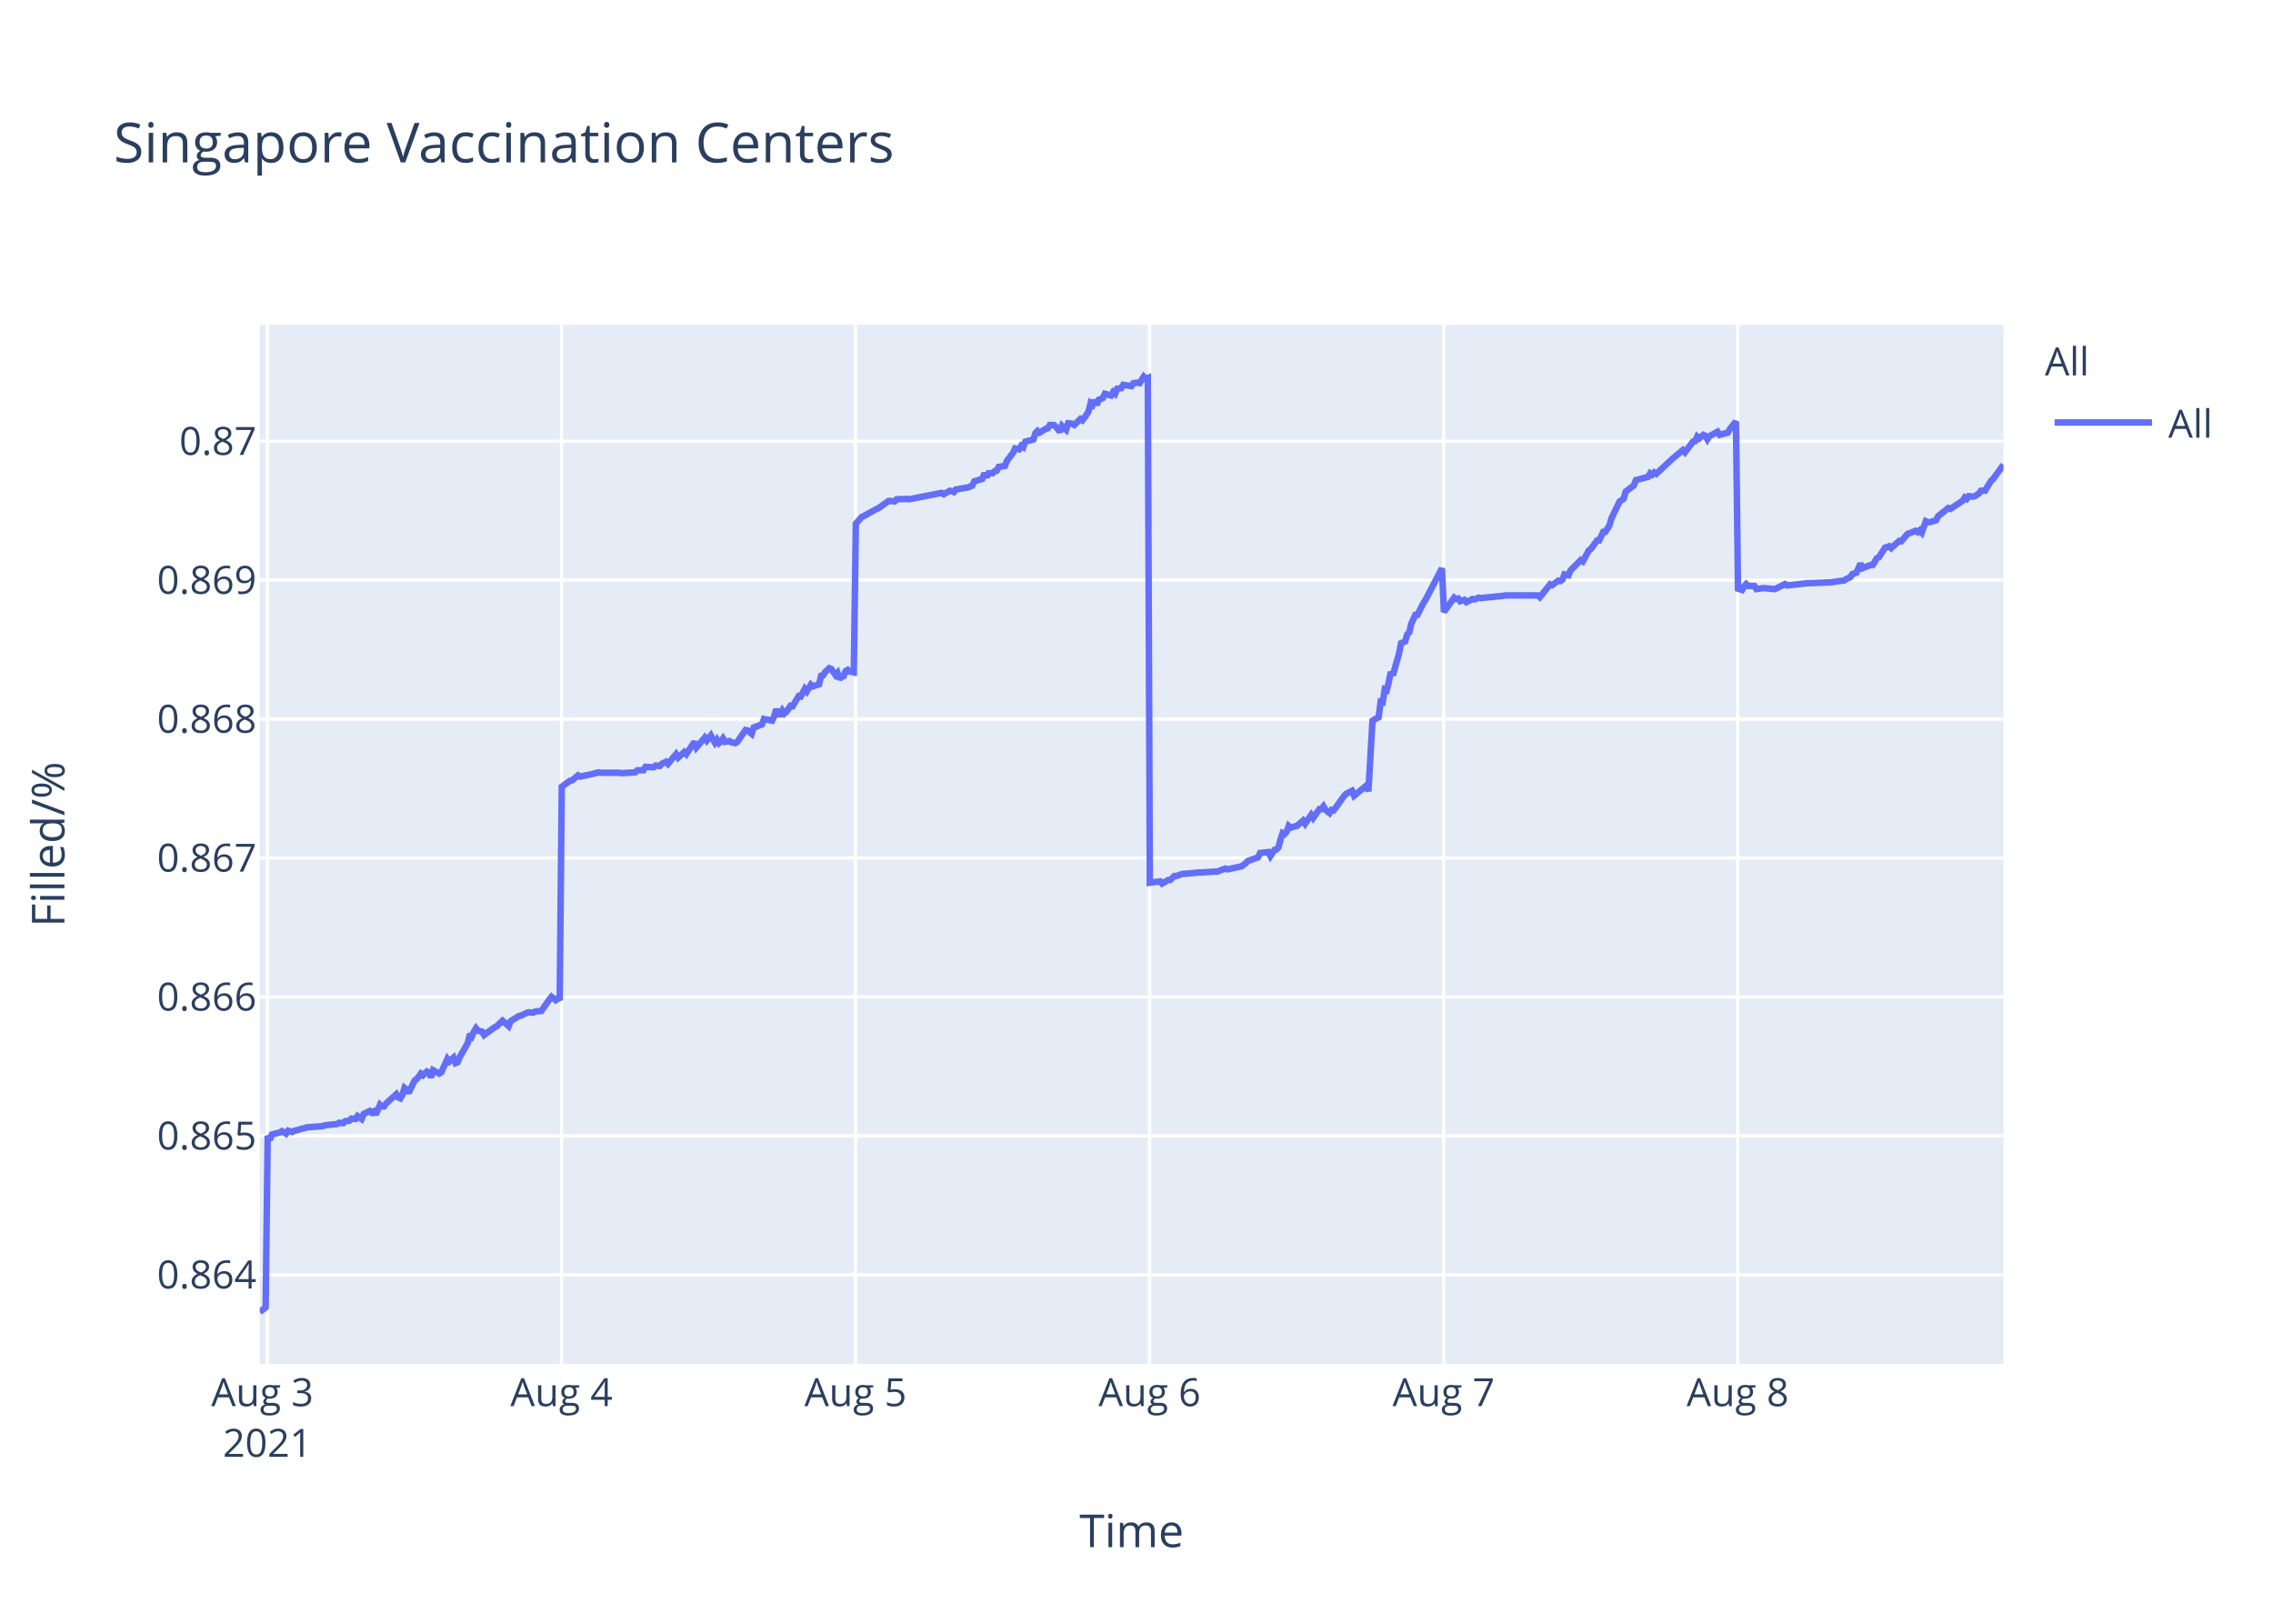
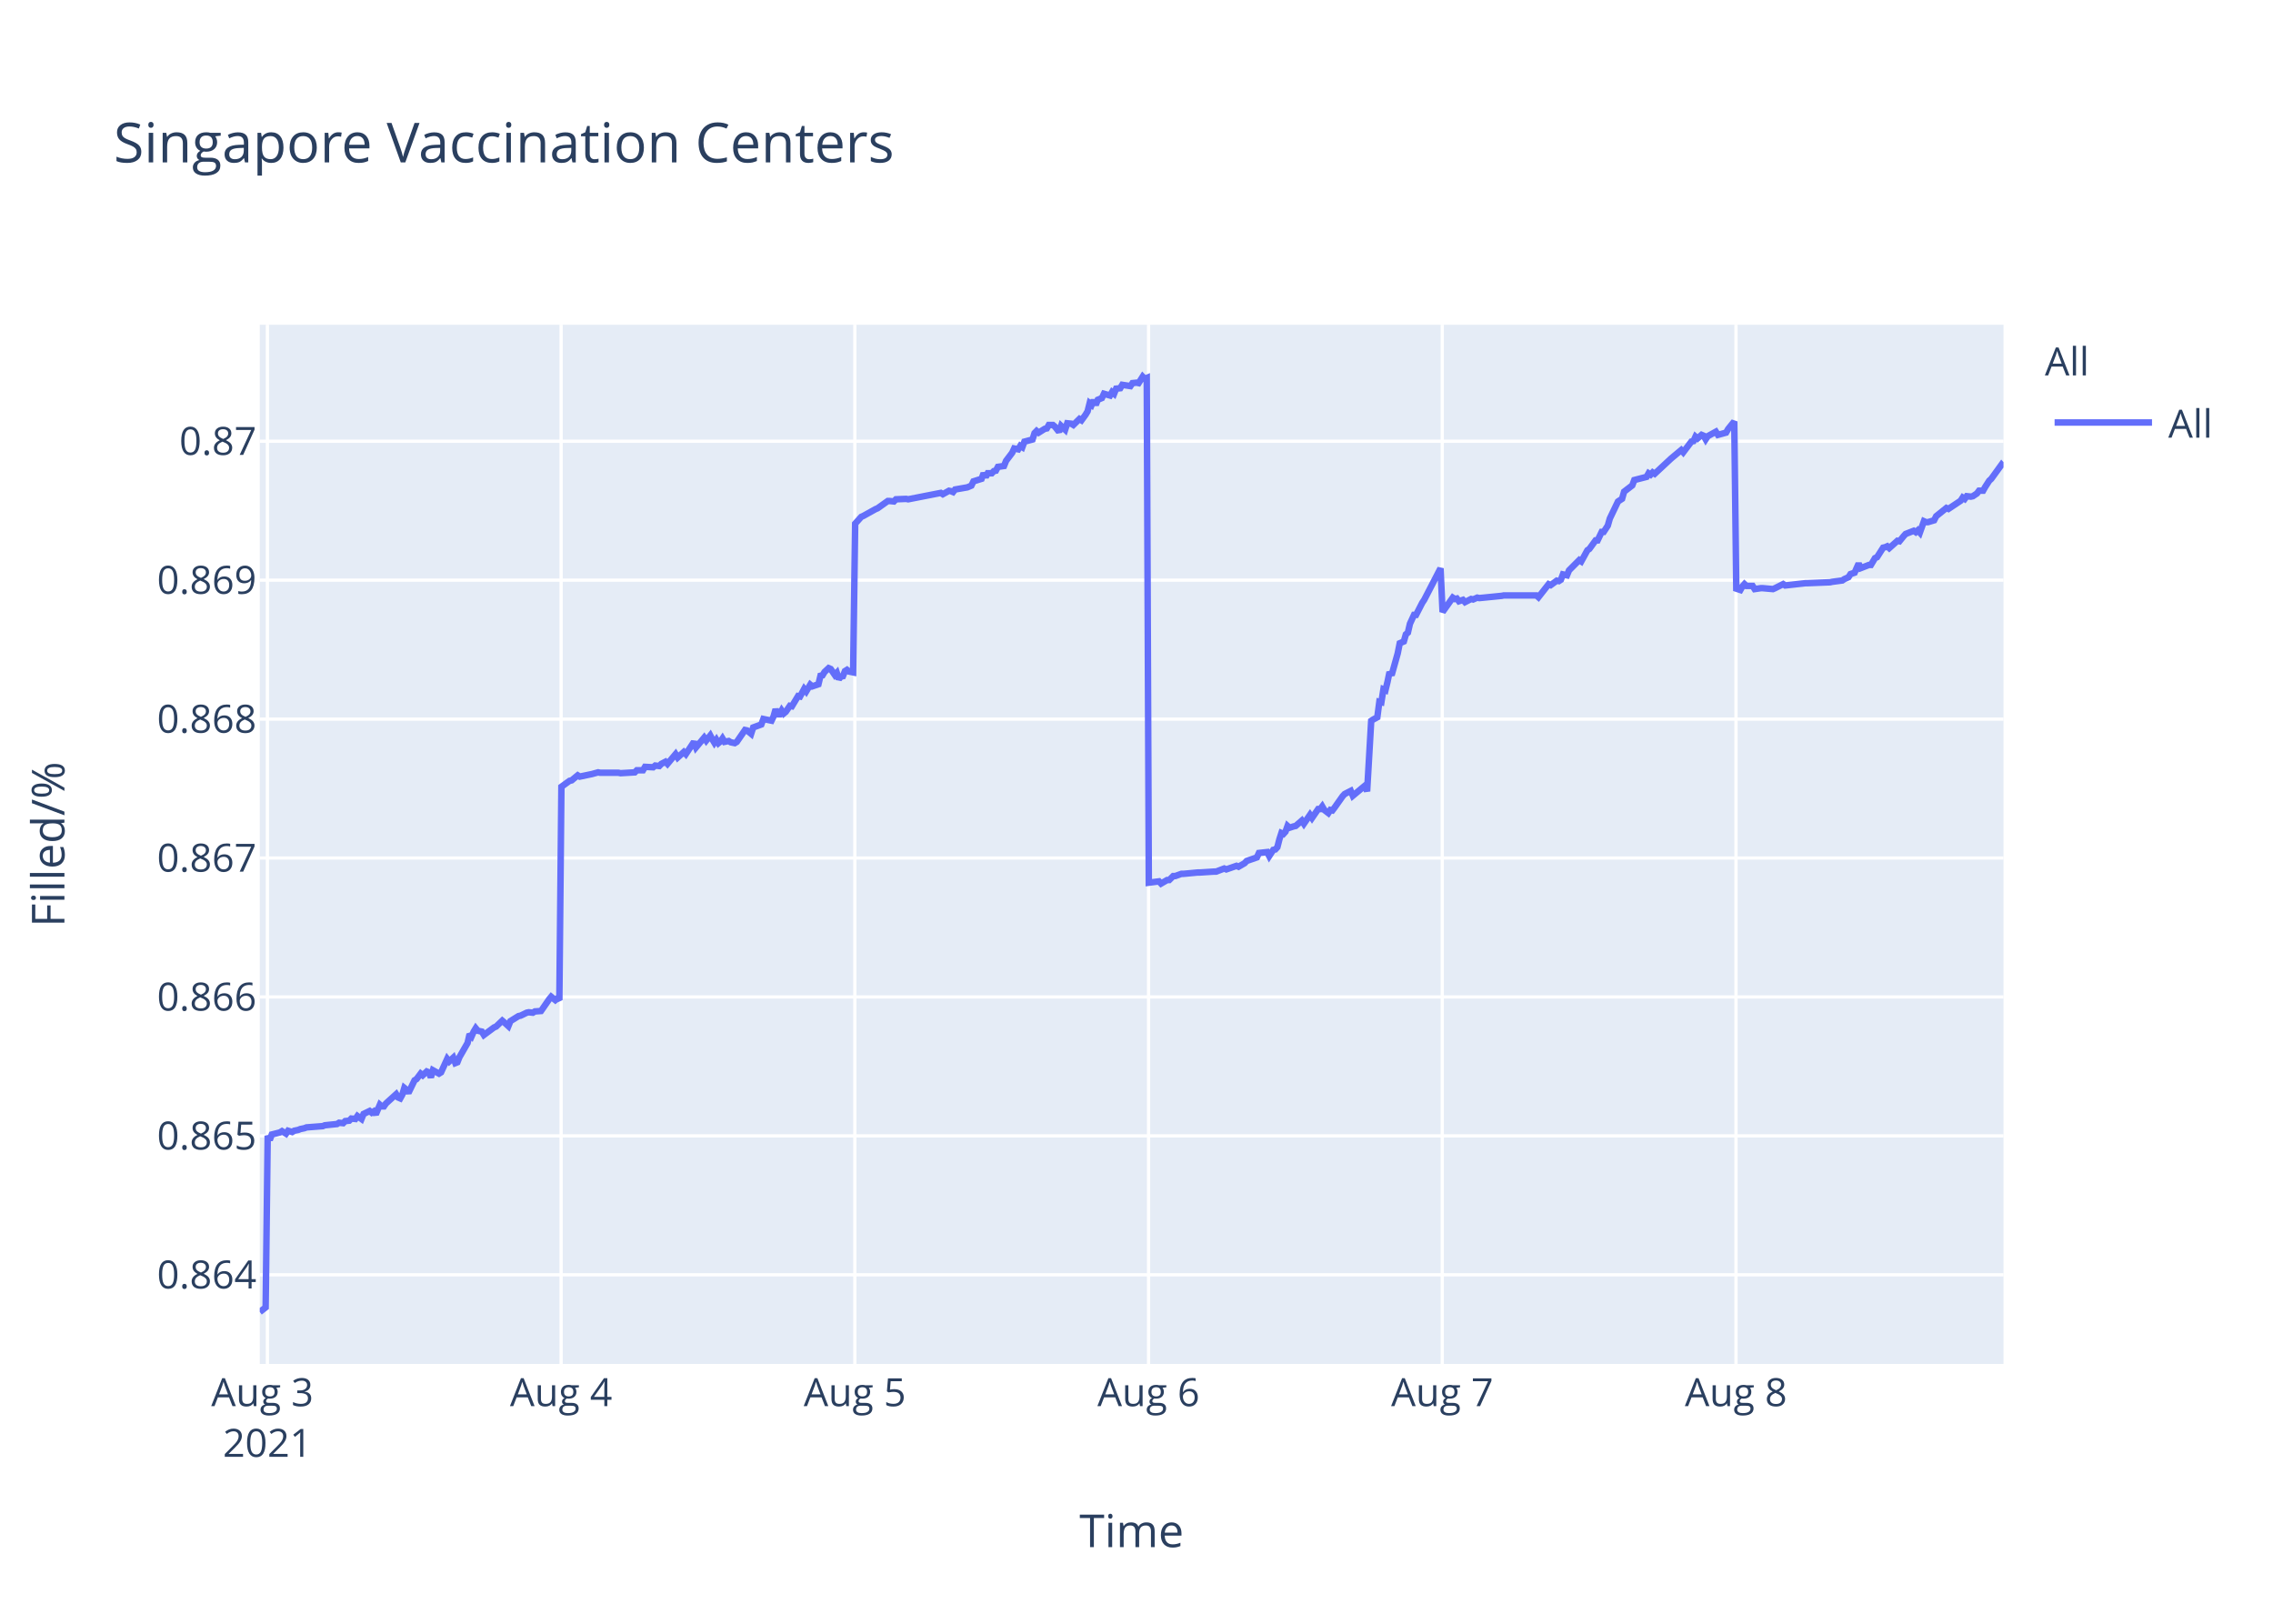
<svg xmlns="http://www.w3.org/2000/svg" class="main-svg" width="700" height="500" style="" viewBox="0 0 700 500">
  <rect x="0" y="0" width="700" height="500" style="fill: rgb(255, 255, 255); fill-opacity: 1;" />
-   <defs id="defs-4d4342">
+   <defs id="defs-0b9c67">
    <g class="clips">
-       <clipPath id="clip4d4342xyplot" class="plotclip">
+       <clipPath id="clip0b9c67xyplot" class="plotclip">
        <rect width="537" height="320" />
      </clipPath>
-       <clipPath class="axesclip" id="clip4d4342x">
+       <clipPath class="axesclip" id="clip0b9c67x">
        <rect x="80" y="0" width="537" height="500" />
      </clipPath>
-       <clipPath class="axesclip" id="clip4d4342y">
+       <clipPath class="axesclip" id="clip0b9c67y">
        <rect x="0" y="100" width="700" height="320" />
      </clipPath>
-       <clipPath class="axesclip" id="clip4d4342xy">
+       <clipPath class="axesclip" id="clip0b9c67xy">
        <rect x="80" y="100" width="537" height="320" />
      </clipPath>
    </g>
    <g class="gradients" />
  </defs>
  <g class="bglayer">
    <rect class="bg" x="80" y="100" width="537" height="320" style="fill: rgb(229, 236, 246); fill-opacity: 1; stroke-width: 0;" />
  </g>
  <g class="layer-below">
    <g class="imagelayer" />
    <g class="shapelayer" />
  </g>
  <g class="cartesianlayer">
    <g class="subplot xy">
      <g class="layer-subplot">
        <g class="shapelayer" />
        <g class="imagelayer" />
      </g>
      <g class="gridlayer">
        <g class="x">
          <path class="xgrid crisp" transform="translate(82.35,0)" d="M0,100v320" style="stroke: rgb(255, 255, 255); stroke-opacity: 1; stroke-width: 1px;" />
-           <path class="xgrid crisp" transform="translate(172.91,0)" d="M0,100v320" style="stroke: rgb(255, 255, 255); stroke-opacity: 1; stroke-width: 1px;" />
-           <path class="xgrid crisp" transform="translate(263.47,0)" d="M0,100v320" style="stroke: rgb(255, 255, 255); stroke-opacity: 1; stroke-width: 1px;" />
-           <path class="xgrid crisp" transform="translate(354.03,0)" d="M0,100v320" style="stroke: rgb(255, 255, 255); stroke-opacity: 1; stroke-width: 1px;" />
-           <path class="xgrid crisp" transform="translate(444.59,0)" d="M0,100v320" style="stroke: rgb(255, 255, 255); stroke-opacity: 1; stroke-width: 1px;" />
-           <path class="xgrid crisp" transform="translate(535.15,0)" d="M0,100v320" style="stroke: rgb(255, 255, 255); stroke-opacity: 1; stroke-width: 1px;" />
+           <path class="xgrid crisp" transform="translate(172.8,0)" d="M0,100v320" style="stroke: rgb(255, 255, 255); stroke-opacity: 1; stroke-width: 1px;" />
+           <path class="xgrid crisp" transform="translate(263.26,0)" d="M0,100v320" style="stroke: rgb(255, 255, 255); stroke-opacity: 1; stroke-width: 1px;" />
+           <path class="xgrid crisp" transform="translate(353.71,0)" d="M0,100v320" style="stroke: rgb(255, 255, 255); stroke-opacity: 1; stroke-width: 1px;" />
+           <path class="xgrid crisp" transform="translate(444.16,0)" d="M0,100v320" style="stroke: rgb(255, 255, 255); stroke-opacity: 1; stroke-width: 1px;" />
+           <path class="xgrid crisp" transform="translate(534.62,0)" d="M0,100v320" style="stroke: rgb(255, 255, 255); stroke-opacity: 1; stroke-width: 1px;" />
        </g>
        <g class="y">
          <path class="ygrid crisp" transform="translate(0,392.55)" d="M80,0h537" style="stroke: rgb(255, 255, 255); stroke-opacity: 1; stroke-width: 1px;" />
          <path class="ygrid crisp" transform="translate(0,349.77)" d="M80,0h537" style="stroke: rgb(255, 255, 255); stroke-opacity: 1; stroke-width: 1px;" />
          <path class="ygrid crisp" transform="translate(0,306.99)" d="M80,0h537" style="stroke: rgb(255, 255, 255); stroke-opacity: 1; stroke-width: 1px;" />
          <path class="ygrid crisp" transform="translate(0,264.21)" d="M80,0h537" style="stroke: rgb(255, 255, 255); stroke-opacity: 1; stroke-width: 1px;" />
          <path class="ygrid crisp" transform="translate(0,221.43)" d="M80,0h537" style="stroke: rgb(255, 255, 255); stroke-opacity: 1; stroke-width: 1px;" />
          <path class="ygrid crisp" transform="translate(0,178.65)" d="M80,0h537" style="stroke: rgb(255, 255, 255); stroke-opacity: 1; stroke-width: 1px;" />
          <path class="ygrid crisp" transform="translate(0,135.87)" d="M80,0h537" style="stroke: rgb(255, 255, 255); stroke-opacity: 1; stroke-width: 1px;" />
        </g>
      </g>
      <g class="zerolinelayer" />
      <path class="xlines-below" />
      <path class="ylines-below" />
      <g class="overlines-below" />
      <g class="xaxislayer-below" />
      <g class="yaxislayer-below" />
      <g class="overaxes-below" />
-       <g class="plot" transform="translate(80,100)" clip-path="url('#clip4d4342xyplot')">
+       <g class="plot" transform="translate(80,100)" clip-path="url('#clip0b9c67xyplot')">
        <g class="scatterlayer mlayer">
-           <g class="trace scatter trace49e17d" style="stroke-miterlimit: 2; opacity: 1;">
+           <g class="trace scatter traceca3240" style="stroke-miterlimit: 2; opacity: 1;">
            <g class="fills" />
            <g class="errorbars" />
            <g class="lines">
-               <path class="js-line" d="M0,304L1.81,302.59L2.44,249.74L3.07,251.04L3.7,249.35L6.21,248.71L6.84,248.32L8.1,249.1L8.73,248.19L9.99,248.58L10.62,248.19L11.87,247.93L12.5,247.67L13.76,247.41L14.39,247.16L19.42,246.77L20.05,246.51L23.83,246.12L24.45,245.73L25.71,245.86L26.34,245.22L27.59,245.09L28.22,244.44L29.48,244.57L30.11,243.66L31.37,244.57L32,243.02L33.88,242.11L34.51,242.63L35.14,242.24L35.77,243.15L37.03,240.17L37.66,240.69L38.29,240.69L38.92,239.78L42.06,236.94L42.69,237.97L43.31,238.23L43.95,237.07L44.57,235L45.2,235.51L45.83,236.55L47.72,232.67L48.35,232.28L49.61,230.6L50.24,231.12L51.49,229.95L52.12,230.21L52.75,231.76L53.38,229.56L55.27,230.6L55.9,230.21L57.78,226.07L58.41,226.85L59.67,225.68L60.3,227.36L60.93,227.11L61.56,225.55L64.07,221.16L64.7,218.44L65.33,219.09L65.96,217.66L66.59,216.63L67.22,217.4L68.47,217.66L69.1,218.7L72.25,216.37L72.88,216.11L74.76,214.3L75.39,214.82L76.65,215.98L77.28,214.43L79.8,212.88L80.42,212.75L82.31,211.84L82.93,211.71L84.19,211.84L84.83,211.45L86.71,211.32L87.34,210.42L89.23,207.7L89.86,206.93L91.11,207.96L91.74,207.44L92.37,207.96L93,142.27L95.52,140.44L96.14,140.31L98.03,138.75L98.66,139.14L101.8,138.48L102.43,138.35L104.32,137.83L104.95,137.96L110.61,137.96L111.24,138.09L115.64,137.83L116.27,137.18L118.15,137.18L118.78,136.14L121.3,136.27L121.93,135.74L123.18,135.88L123.81,135.22L125.07,134.57L125.7,135.22L128.21,132.22L128.85,133.27L130.73,131.57L131.36,132.22L133.88,128.44L134.5,130.14L137.02,127.14L137.65,128.05L138.91,126.48L139.53,127.66L140.16,128.7L140.79,127.79L141.42,128.83L142.05,128.31L142.68,127.4L143.31,128.44L144.57,128.18L145.2,128.57L146.45,128.83L147.08,128.44L149.61,124.79L150.23,124.92L151.49,125.96L152.12,124.01L154.64,123.09L155.27,121.4L157.78,121.92L158.41,120.61L159.04,118.4L159.67,119.96L160.3,119.96L160.93,118.79L161.56,119.7L162.18,119.18L163.44,117.35L164.07,117.48L165.96,114.35L166.59,114.48L167.85,112.14L168.47,112.92L169.73,110.83L170.36,111.35L172.25,110.7L172.88,108.09L173.5,107.96L174.13,106.92L175.39,105.74L176.02,106L177.28,107.83L177.91,107.18L178.54,109.13L179.17,108.35L179.79,108.22L180.42,106.66L181.05,106.27L181.68,106.79L182.94,107.05L183.57,61.25L185.45,59.15L186.08,58.88L189.85,56.78L190.48,56.52L193.63,54.28L194.26,54.28L195.52,54.41L196.15,53.75L199.29,53.62L199.92,53.75L209.98,51.78L210.61,52.18L212.49,51.12L213.12,51.25L213.75,51.52L214.38,50.73L218.15,50.07L219.41,49.54L220.04,48.23L221.29,47.83L222.55,47.44L223.18,45.73L223.81,46.91L224.44,45.73L225.7,45.73L226.33,45.07L226.96,44.94L227.58,43.76L229.47,43.49L230.1,41.91L231.99,39.42L232.6,38.1L233.85,38.36L234.48,37.31L235.11,37.71L235.74,36L238.26,35.34L238.88,33.36L239.51,32.71L240.14,33.23L241.4,32.44L242.03,32.05L242.66,31.92L243.29,30.86L244.54,30.86L245.17,31.39L246.43,32.97L247.06,31.13L248.32,32.31L248.96,30.34L250.21,30.47L250.84,30.86L252.72,29.02L253.35,29.42L254.61,27.71L255.24,26.66L255.87,24.16L256.5,24.68L257.12,23.24L257.75,24.68L258.38,23.1L259.64,22.58L260.27,21.26L262.15,21.79L262.78,20.74L263.41,21.26L264.04,19.68L265.3,19.55L265.93,18.5L268.44,18.89L269.07,17.97L270.33,17.84L270.96,17.97L272.22,16L272.84,16.66L273.48,16.39L274.11,171.81L277.25,171.4L277.88,172.08L279.76,170.99L280.39,170.99L281.65,169.76L282.28,169.76L284.16,169.08L284.8,169.08L289.2,168.67L289.83,168.67L294.23,168.39L294.86,168.39L297.37,167.44L298,167.71L301.77,166.89L302.4,166.75L303.66,165.8L304.29,165.12L307.43,164.02L308.06,162.66L310.6,162.38L311.23,163.61L312.49,161.7L313.11,161.57L313.74,160.88L314.37,158.43L315,156.51L315.63,156.79L316.26,156.1L316.88,154.33L317.52,154.88L318.77,154.47L319.4,154.33L321.29,152.69L321.92,153.65L323.81,150.92L324.43,151.87L326.32,149.14L326.95,149.14L327.58,148.32L328.21,149.41L329.47,150.37L330.09,149.41L330.72,149.55L331.35,148.73L333.87,145.18L334.5,144.5L336.38,143.54L337.01,145.04L340.79,141.9L341.41,143.68L342.67,121.97L343.3,121.56L344.56,120.88L345.19,116.1L345.82,116.24L346.44,112.28L347.07,112.55L347.7,109.96L348.33,106.95L348.96,107.91L350.85,101.22L351.48,98.08L352.74,97.53L353.36,95.35L353.99,94.8L354.62,92.07L355.88,89.34L356.51,89.34L358.39,85.65L359.02,84.7L364.06,75L364.68,88.44L367.83,84.03L368.46,84.45L369.09,84.31L369.71,85.14L370.97,84.72L371.6,85.41L373.49,84.45L374.12,84.59L375.38,84.03L376.01,84.17L382.92,83.48L383.55,83.35L393.61,83.35L394.24,83.9L397.38,79.9L398.01,80.18L399.9,78.8L400.53,78.94L401.16,78.53L401.79,76.87L403.04,77.15L403.67,75.63L406.82,72.47L407.45,72.88L409.33,69.44L409.96,69.02L411.85,66.41L412.48,66.41L413.74,63.79L414.36,63.79L415.62,61.86L416.25,59.66L418.77,54.43L419.4,54.01L420.02,53.6L420.65,51.4L423.17,49.47L423.8,47.82L427.57,46.85L428.2,45.75L428.83,46.16L429.46,45.48L430.09,45.89L435.12,41.21L438.26,38.59L438.89,39.28L441.41,35.97L442.04,35.84L442.67,34.46L443.29,35.01L444.55,33.91L445.18,34.18L445.81,35.28L446.44,34.32L448.95,32.94L449.59,33.91L452.1,33.22L452.73,32.12L454.61,29.78L455.24,81.26L456.5,81.68L457.13,80.56L457.76,79.86L458.38,80.42L460.27,80.42L460.9,81.4L462.79,81.12L463.42,81.12L466.57,81.4L467.19,81.12L469.71,79.86L470.34,80.28L476.63,79.58L477.26,79.58L484.17,79.3L484.8,79.16L487.94,78.74L488.57,78.31L489.83,77.75L490.46,76.77L491.72,76.35L492.35,74.95L492.97,73.55L493.61,74.95L496.12,73.97L496.75,73.97L498.01,71.86L498.64,71.58L500.52,68.64L501.15,68.5L501.78,68.22L502.41,68.78L504.92,66.53L505.55,66.67L506.81,65.13L507.44,64.43L509.96,63.45L510.59,63.87L511.21,63.31L511.84,64.01L513.1,60.5L513.73,60.78L514.36,60.78L516.24,60.22L516.87,58.96L520.02,56.43L520.65,56.71L524.42,54.19L525.05,53.21L525.68,53.63L526.31,52.79L527.57,52.93L528.19,52.79L529.45,51.94L530.08,51.1L531.34,51.1L531.96,49.98L533.23,48.02L533.85,47.46L537,43.11" style="vector-effect: non-scaling-stroke; fill: none; stroke: rgb(99, 110, 250); stroke-opacity: 1; stroke-width: 2px; opacity: 1;" />
+               <path class="js-line" d="M0,304L1.81,302.59L2.44,249.74L3.07,251.04L3.7,249.35L6.21,248.71L6.84,248.32L8.09,249.1L8.72,248.19L9.98,248.58L10.61,248.19L11.86,247.93L12.49,247.67L13.75,247.41L14.38,247.16L19.4,246.77L20.03,246.51L23.8,246.12L24.42,245.73L25.68,245.86L26.31,245.22L27.56,245.09L28.19,244.44L29.45,244.57L30.08,243.66L31.33,244.57L31.96,243.02L33.84,242.11L34.47,242.63L35.1,242.24L35.73,243.15L36.99,240.17L37.61,240.69L38.24,240.69L38.87,239.78L42.01,236.94L42.64,237.97L43.26,238.23L43.9,237.07L44.52,235L45.15,235.51L45.78,236.55L47.66,232.67L48.29,232.28L49.55,230.6L50.18,231.12L51.43,229.95L52.06,230.21L52.69,231.76L53.32,229.56L55.2,230.6L55.83,230.21L57.72,226.07L58.34,226.85L59.6,225.68L60.23,227.36L60.86,227.11L61.48,225.55L64,221.16L64.62,218.44L65.25,219.09L65.88,217.66L66.51,216.63L67.14,217.4L68.39,217.66L69.02,218.7L72.16,216.37L72.79,216.11L74.68,214.3L75.3,214.82L76.56,215.98L77.19,214.43L79.7,212.88L80.33,212.75L82.21,211.84L82.84,211.71L84.1,211.84L84.73,211.45L86.61,211.32L87.24,210.42L89.12,207.7L89.75,206.93L91.01,207.96L91.63,207.44L92.26,207.96L92.89,142.27L95.41,140.44L96.03,140.31L97.92,138.75L98.55,139.14L101.69,138.48L102.31,138.35L104.2,137.83L104.83,137.96L110.48,137.96L111.11,138.09L115.5,137.83L116.13,137.18L118.02,137.18L118.64,136.14L121.15,136.27L121.79,135.74L123.04,135.88L123.67,135.22L124.93,134.57L125.55,135.22L128.06,132.22L128.7,133.27L130.58,131.57L131.21,132.22L133.72,128.44L134.35,130.14L136.86,127.14L137.49,128.05L138.74,126.48L139.37,127.66L140,128.7L140.63,127.79L141.26,128.83L141.89,128.31L142.51,127.4L143.14,128.44L144.4,128.18L145.03,128.57L146.28,128.83L146.91,128.44L149.43,124.79L150.06,124.92L151.32,125.96L151.95,124.01L154.46,123.09L155.09,121.4L157.6,121.92L158.23,120.61L158.86,118.4L159.49,119.96L160.12,119.96L160.74,118.79L161.37,119.7L162,119.18L163.25,117.35L163.88,117.48L165.77,114.35L166.39,114.48L167.65,112.14L168.28,112.92L169.53,110.83L170.16,111.35L172.05,110.7L172.68,108.09L173.3,107.96L173.93,106.92L175.19,105.74L175.82,106L177.08,107.83L177.7,107.18L178.33,109.13L178.96,108.35L179.59,108.22L180.21,106.66L180.84,106.27L181.47,106.79L182.73,107.05L183.36,61.25L185.24,59.15L185.86,58.88L189.63,56.78L190.26,56.52L193.4,54.28L194.03,54.28L195.29,54.41L195.92,53.75L199.06,53.62L199.69,53.75L209.73,51.78L210.36,52.18L212.25,51.12L212.87,51.25L213.51,51.52L214.13,50.73L217.9,50.07L219.15,49.54L219.78,48.23L221.04,47.83L222.29,47.44L222.92,45.73L223.55,46.91L224.18,45.73L225.44,45.73L226.06,45.07L226.69,44.94L227.32,43.76L229.2,43.49L229.83,41.91L231.72,39.42L232.33,38.1L233.58,38.36L234.21,37.31L234.84,37.71L235.47,36L237.98,35.34L238.6,33.36L239.24,32.71L239.86,33.23L241.12,32.44L241.75,32.05L242.38,31.92L243,30.86L244.26,30.86L244.89,31.39L246.14,32.97L246.78,31.13L248.03,32.31L248.67,30.34L249.92,30.47L250.55,30.86L252.43,29.02L253.06,29.42L254.31,27.71L254.94,26.66L255.57,24.16L256.2,24.68L256.82,23.24L257.45,24.68L258.08,23.1L259.34,22.58L259.97,21.26L261.85,21.79L262.47,20.74L263.1,21.26L263.73,19.68L264.99,19.55L265.62,18.5L268.13,18.89L268.76,17.97L270.02,17.84L270.65,17.97L271.9,16L272.53,16.66L273.16,16.39L273.79,171.81L276.93,171.4L277.56,172.08L279.44,170.99L280.07,170.99L281.32,169.76L281.95,169.76L283.83,169.08L284.47,169.08L288.86,168.67L289.49,168.67L293.89,168.39L294.52,168.39L297.02,167.44L297.66,167.71L300.8,166.62L301.42,166.89L303.3,165.8L303.93,165.12L307.08,164.02L307.7,162.66L310.24,162.38L310.87,163.61L312.12,161.7L312.75,161.57L313.38,160.88L314.01,158.43L314.63,156.51L315.26,156.79L315.89,156.1L316.52,154.33L317.15,154.88L318.4,154.47L319.03,154.33L320.92,152.69L321.55,153.65L323.43,150.92L324.06,151.87L325.94,149.14L326.57,149.14L327.2,148.32L327.83,149.41L329.08,150.37L329.71,149.41L330.34,149.55L330.97,148.73L333.48,145.18L334.11,144.5L335.99,143.54L336.62,145.04L340.39,141.9L341.02,143.68L342.28,121.97L342.9,121.56L344.16,120.88L344.79,116.1L345.41,116.24L346.04,112.28L346.67,112.55L347.3,109.96L347.93,106.95L348.56,107.91L350.44,101.22L351.07,98.08L352.33,97.53L352.95,95.35L353.58,94.8L354.21,92.07L355.47,89.34L356.09,89.34L357.98,85.65L358.61,84.7L363.63,75L364.26,88.44L367.4,84.03L368.03,84.45L368.66,84.31L369.29,85.14L370.54,84.72L371.17,85.41L373.05,84.45L373.68,84.59L374.94,84.03L375.57,84.17L382.48,83.48L383.11,83.35L393.15,83.35L393.78,83.9L396.92,79.9L397.55,80.18L399.44,78.8L400.06,78.94L400.69,78.53L401.32,76.87L402.57,77.15L403.2,75.63L406.35,72.47L406.97,72.88L408.86,69.44L409.48,69.02L411.37,66.41L412,66.41L413.26,63.79L413.88,63.79L415.14,61.86L415.77,59.66L418.28,54.43L418.91,54.01L419.54,53.6L420.16,51.4L422.68,49.47L423.3,47.82L427.08,46.85L427.7,45.75L428.33,46.16L428.96,45.48L429.59,45.89L434.61,41.21L437.75,38.59L438.38,39.28L440.89,35.97L441.52,35.84L442.15,34.46L442.78,35.01L444.03,33.91L444.67,34.18L445.29,35.28L445.92,34.32L448.43,32.94L449.06,33.91L451.57,33.22L452.2,32.12L454.09,29.78L454.71,81.26L455.97,81.68L456.6,80.56L457.23,79.86L457.85,80.42L459.74,80.42L460.37,81.4L462.25,81.12L462.88,81.12L466.02,81.4L466.65,81.12L469.16,79.86L469.79,80.28L476.07,79.58L476.7,79.58L483.61,79.3L484.24,79.16L487.38,78.74L488,78.31L489.26,77.75L489.89,76.77L491.15,76.35L491.77,74.95L492.4,73.55L493.03,74.95L495.54,73.97L496.17,73.97L497.43,71.86L498.06,71.58L499.94,68.64L500.57,68.5L501.2,68.22L501.82,68.78L504.34,66.53L504.97,66.67L506.22,65.13L506.85,64.43L509.36,63.45L509.99,63.87L510.62,63.31L511.25,64.01L512.5,60.5L513.13,60.78L513.76,60.78L515.64,60.22L516.27,58.96L519.42,56.43L520.04,56.71L523.81,54.19L524.44,53.21L525.07,53.63L525.69,52.79L526.95,52.93L527.58,52.79L528.84,51.94L529.47,51.1L530.72,51.1L531.35,49.98L532.61,48.02L533.23,47.46L536.38,43.11L537,43.81" style="vector-effect: non-scaling-stroke; fill: none; stroke: rgb(99, 110, 250); stroke-opacity: 1; stroke-width: 2px; opacity: 1;" />
            </g>
            <g class="points" />
            <g class="text" />
          </g>
        </g>
      </g>
      <g class="overplot" />
      <path class="xlines-above crisp" d="M0,0" style="fill: none;" />
      <path class="ylines-above crisp" d="M0,0" style="fill: none;" />
      <g class="overlines-above" />
      <g class="xaxislayer-above">
        <g class="xtick">
          <text text-anchor="middle" x="0" y="433" transform="translate(82.35,0)" style="font-family: 'Open Sans', verdana, arial, sans-serif; font-size: 12px; fill: rgb(42, 63, 95); fill-opacity: 1; white-space: pre;">
            <tspan class="line" dy="0em" x="0" y="433">Aug 3</tspan>
            <tspan class="line" dy="1.3em" x="0" y="433">2021</tspan>
          </text>
        </g>
        <g class="xtick">
-           <text text-anchor="middle" x="0" y="433" transform="translate(172.91,0)" style="font-family: 'Open Sans', verdana, arial, sans-serif; font-size: 12px; fill: rgb(42, 63, 95); fill-opacity: 1; white-space: pre;">Aug 4</text>
+           <text text-anchor="middle" x="0" y="433" transform="translate(172.8,0)" style="font-family: 'Open Sans', verdana, arial, sans-serif; font-size: 12px; fill: rgb(42, 63, 95); fill-opacity: 1; white-space: pre;">Aug 4</text>
        </g>
        <g class="xtick">
-           <text text-anchor="middle" x="0" y="433" transform="translate(263.47,0)" style="font-family: 'Open Sans', verdana, arial, sans-serif; font-size: 12px; fill: rgb(42, 63, 95); fill-opacity: 1; white-space: pre;">Aug 5</text>
+           <text text-anchor="middle" x="0" y="433" transform="translate(263.26,0)" style="font-family: 'Open Sans', verdana, arial, sans-serif; font-size: 12px; fill: rgb(42, 63, 95); fill-opacity: 1; white-space: pre;">Aug 5</text>
        </g>
        <g class="xtick">
-           <text text-anchor="middle" x="0" y="433" transform="translate(354.03,0)" style="font-family: 'Open Sans', verdana, arial, sans-serif; font-size: 12px; fill: rgb(42, 63, 95); fill-opacity: 1; white-space: pre;">Aug 6</text>
+           <text text-anchor="middle" x="0" y="433" transform="translate(353.71,0)" style="font-family: 'Open Sans', verdana, arial, sans-serif; font-size: 12px; fill: rgb(42, 63, 95); fill-opacity: 1; white-space: pre;">Aug 6</text>
        </g>
        <g class="xtick">
-           <text text-anchor="middle" x="0" y="433" transform="translate(444.59,0)" style="font-family: 'Open Sans', verdana, arial, sans-serif; font-size: 12px; fill: rgb(42, 63, 95); fill-opacity: 1; white-space: pre;">Aug 7</text>
+           <text text-anchor="middle" x="0" y="433" transform="translate(444.16,0)" style="font-family: 'Open Sans', verdana, arial, sans-serif; font-size: 12px; fill: rgb(42, 63, 95); fill-opacity: 1; white-space: pre;">Aug 7</text>
        </g>
        <g class="xtick">
-           <text text-anchor="middle" x="0" y="433" transform="translate(535.15,0)" style="font-family: 'Open Sans', verdana, arial, sans-serif; font-size: 12px; fill: rgb(42, 63, 95); fill-opacity: 1; white-space: pre;">Aug 8</text>
+           <text text-anchor="middle" x="0" y="433" transform="translate(534.62,0)" style="font-family: 'Open Sans', verdana, arial, sans-serif; font-size: 12px; fill: rgb(42, 63, 95); fill-opacity: 1; white-space: pre;">Aug 8</text>
        </g>
      </g>
      <g class="yaxislayer-above">
        <g class="ytick">
          <text text-anchor="end" x="79" y="4.2" transform="translate(0,392.55)" style="font-family: 'Open Sans', verdana, arial, sans-serif; font-size: 12px; fill: rgb(42, 63, 95); fill-opacity: 1; white-space: pre;">0.864</text>
        </g>
        <g class="ytick">
          <text text-anchor="end" x="79" y="4.2" transform="translate(0,349.77)" style="font-family: 'Open Sans', verdana, arial, sans-serif; font-size: 12px; fill: rgb(42, 63, 95); fill-opacity: 1; white-space: pre;">0.865</text>
        </g>
        <g class="ytick">
          <text text-anchor="end" x="79" y="4.2" transform="translate(0,306.99)" style="font-family: 'Open Sans', verdana, arial, sans-serif; font-size: 12px; fill: rgb(42, 63, 95); fill-opacity: 1; white-space: pre;">0.866</text>
        </g>
        <g class="ytick">
          <text text-anchor="end" x="79" y="4.2" transform="translate(0,264.21)" style="font-family: 'Open Sans', verdana, arial, sans-serif; font-size: 12px; fill: rgb(42, 63, 95); fill-opacity: 1; white-space: pre;">0.867</text>
        </g>
        <g class="ytick">
          <text text-anchor="end" x="79" y="4.2" transform="translate(0,221.43)" style="font-family: 'Open Sans', verdana, arial, sans-serif; font-size: 12px; fill: rgb(42, 63, 95); fill-opacity: 1; white-space: pre;">0.868</text>
        </g>
        <g class="ytick">
          <text text-anchor="end" x="79" y="4.2" transform="translate(0,178.65)" style="font-family: 'Open Sans', verdana, arial, sans-serif; font-size: 12px; fill: rgb(42, 63, 95); fill-opacity: 1; white-space: pre;">0.869</text>
        </g>
        <g class="ytick">
          <text text-anchor="end" x="79" y="4.2" transform="translate(0,135.87)" style="font-family: 'Open Sans', verdana, arial, sans-serif; font-size: 12px; fill: rgb(42, 63, 95); fill-opacity: 1; white-space: pre;">0.87</text>
        </g>
      </g>
      <g class="overaxes-above" />
    </g>
  </g>
  <g class="polarlayer" />
  <g class="ternarylayer" />
  <g class="geolayer" />
  <g class="funnelarealayer" />
  <g class="pielayer" />
  <g class="treemaplayer" />
  <g class="sunburstlayer" />
  <g class="glimages" />
-   <defs id="topdefs-4d4342">
+   <defs id="topdefs-0b9c67">
    <g class="clips" />
-     <clipPath id="legend4d4342">
+     <clipPath id="legend0b9c67">
      <rect width="60" height="45" x="0" y="0" />
    </clipPath>
  </defs>
  <g class="layer-above">
    <g class="imagelayer" />
    <g class="shapelayer" />
  </g>
  <g class="infolayer">
    <g class="legend" pointer-events="all" transform="translate(627.74,100)">
      <rect class="bg" shape-rendering="crispEdges" width="60" height="45" x="0" y="0" style="stroke: rgb(68, 68, 68); stroke-opacity: 1; fill: rgb(255, 255, 255); fill-opacity: 1; stroke-width: 0px;" />
-       <g class="scrollbox" transform="" clip-path="url('#legend4d4342')">
+       <g class="scrollbox" transform="" clip-path="url('#legend0b9c67')">
        <text class="legendtitletext" text-anchor="start" x="2" y="15.6" style="font-family: 'Open Sans', verdana, arial, sans-serif; font-size: 12px; fill: rgb(42, 63, 95); fill-opacity: 1; white-space: pre;">All</text>
        <g class="groups" transform="">
          <g class="traces" transform="translate(0,30.1)" style="opacity: 1;">
            <text class="legendtext" text-anchor="start" x="40" y="4.68" style="font-family: 'Open Sans', verdana, arial, sans-serif; font-size: 12px; fill: rgb(42, 63, 95); fill-opacity: 1; white-space: pre;">All</text>
            <g class="layers" style="opacity: 1;">
              <g class="legendfill" />
              <g class="legendlines">
                <path class="js-line" d="M5,0h30" style="fill: none; stroke: rgb(99, 110, 250); stroke-opacity: 1; stroke-width: 2px;" />
              </g>
              <g class="legendsymbols">
                <g class="legendpoints" />
              </g>
            </g>
            <rect class="legendtoggle" x="0" y="-9.5" width="54.891" height="19" style="fill: rgb(0, 0, 0); fill-opacity: 0;" />
          </g>
        </g>
      </g>
      <rect class="scrollbar" rx="20" ry="3" width="0" height="0" x="0" y="0" style="fill: rgb(128, 139, 164); fill-opacity: 1;" />
    </g>
    <g class="g-gtitle">
      <text class="gtitle" x="35" y="50" text-anchor="start" dy="0em" style="font-family: 'Open Sans', verdana, arial, sans-serif; font-size: 17px; fill: rgb(42, 63, 95); opacity: 1; font-weight: normal; white-space: pre;">Singapore Vaccination Centers</text>
    </g>
    <g class="g-xtitle">
      <text class="xtitle" x="348.5" y="476.409" text-anchor="middle" style="font-family: 'Open Sans', verdana, arial, sans-serif; font-size: 14px; fill: rgb(42, 63, 95); opacity: 1; font-weight: normal; white-space: pre;">Time</text>
    </g>
    <g class="g-ytitle">
      <text class="ytitle" transform="rotate(-90,19.84063,260)" x="19.841" y="260" text-anchor="middle" style="font-family: 'Open Sans', verdana, arial, sans-serif; font-size: 14px; fill: rgb(42, 63, 95); opacity: 1; font-weight: normal; white-space: pre;">Filled/%</text>
    </g>
  </g>
</svg>
